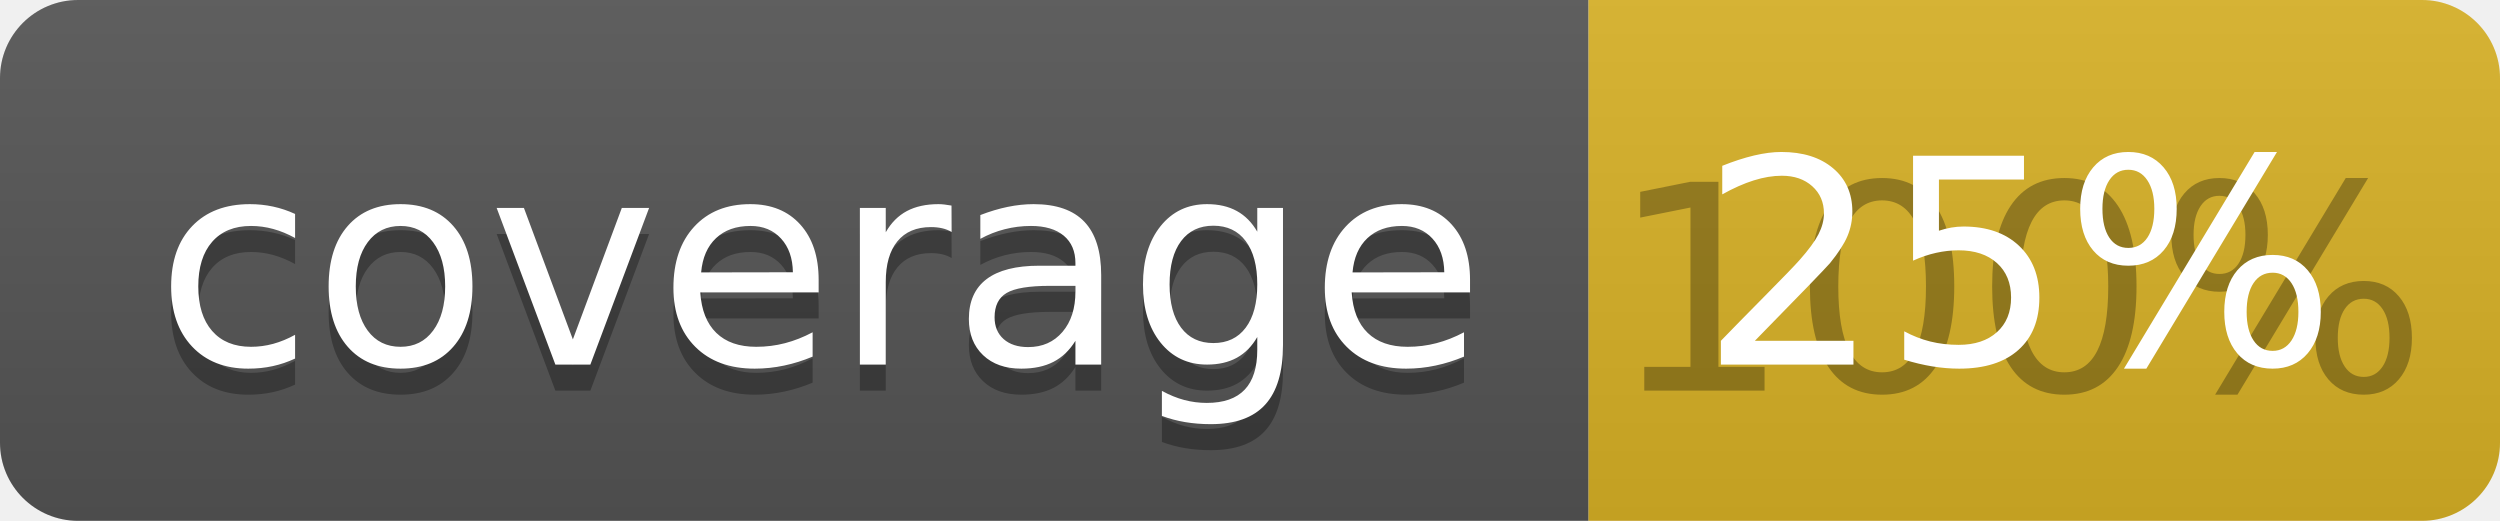
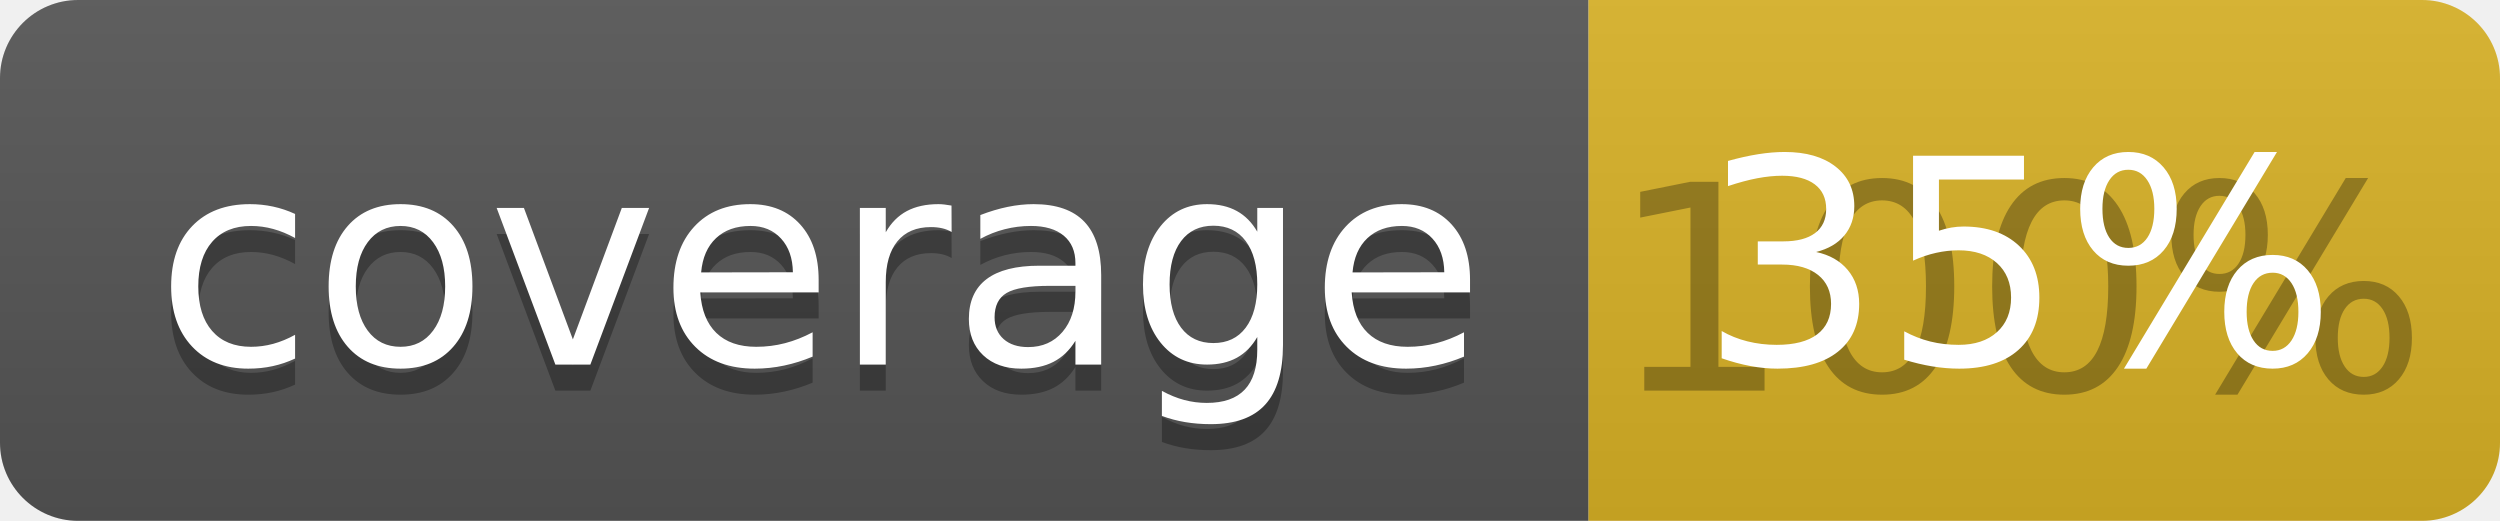
<svg xmlns="http://www.w3.org/2000/svg" width="96" height="20">
  <linearGradient id="b" x2="0" y2="100%">
    <stop offset="0" stop-color="#bbb" stop-opacity=".1" />
    <stop offset="1" stop-opacity=".1" />
  </linearGradient>
  <clipPath id="a">
    <rect width="96" height="20" rx="3" fill="#fff" />
  </clipPath>
  <g clip-path="url(#a)">
    <path fill="#555" d="M0 0h61v20H0z" />
    <path fill="#D9B226" d="M61 0h35v20H61z" />
    <path fill="url(#b)" d="M0 0h96v20H0z" />
  </g>
  <g fill="#fff" text-anchor="middle" font-family="DejaVu Sans,Verdana,Geneva,sans-serif" font-size="110">
    <text x="315" y="150" fill="#010101" fill-opacity=".3" transform="scale(.1)" textLength="510">coverage</text>
    <text x="315" y="140" transform="scale(.1)" textLength="510">coverage</text>
    <text x="775" y="150" fill="#010101" fill-opacity=".3" transform="scale(.1)" textLength="250">100%</text>
-     <text x="775" y="140" transform="scale(.1)" textLength="250">25%</text>
+     <text x="775" y="140" transform="scale(.1)" textLength="250">35%</text>
  </g>
</svg>
